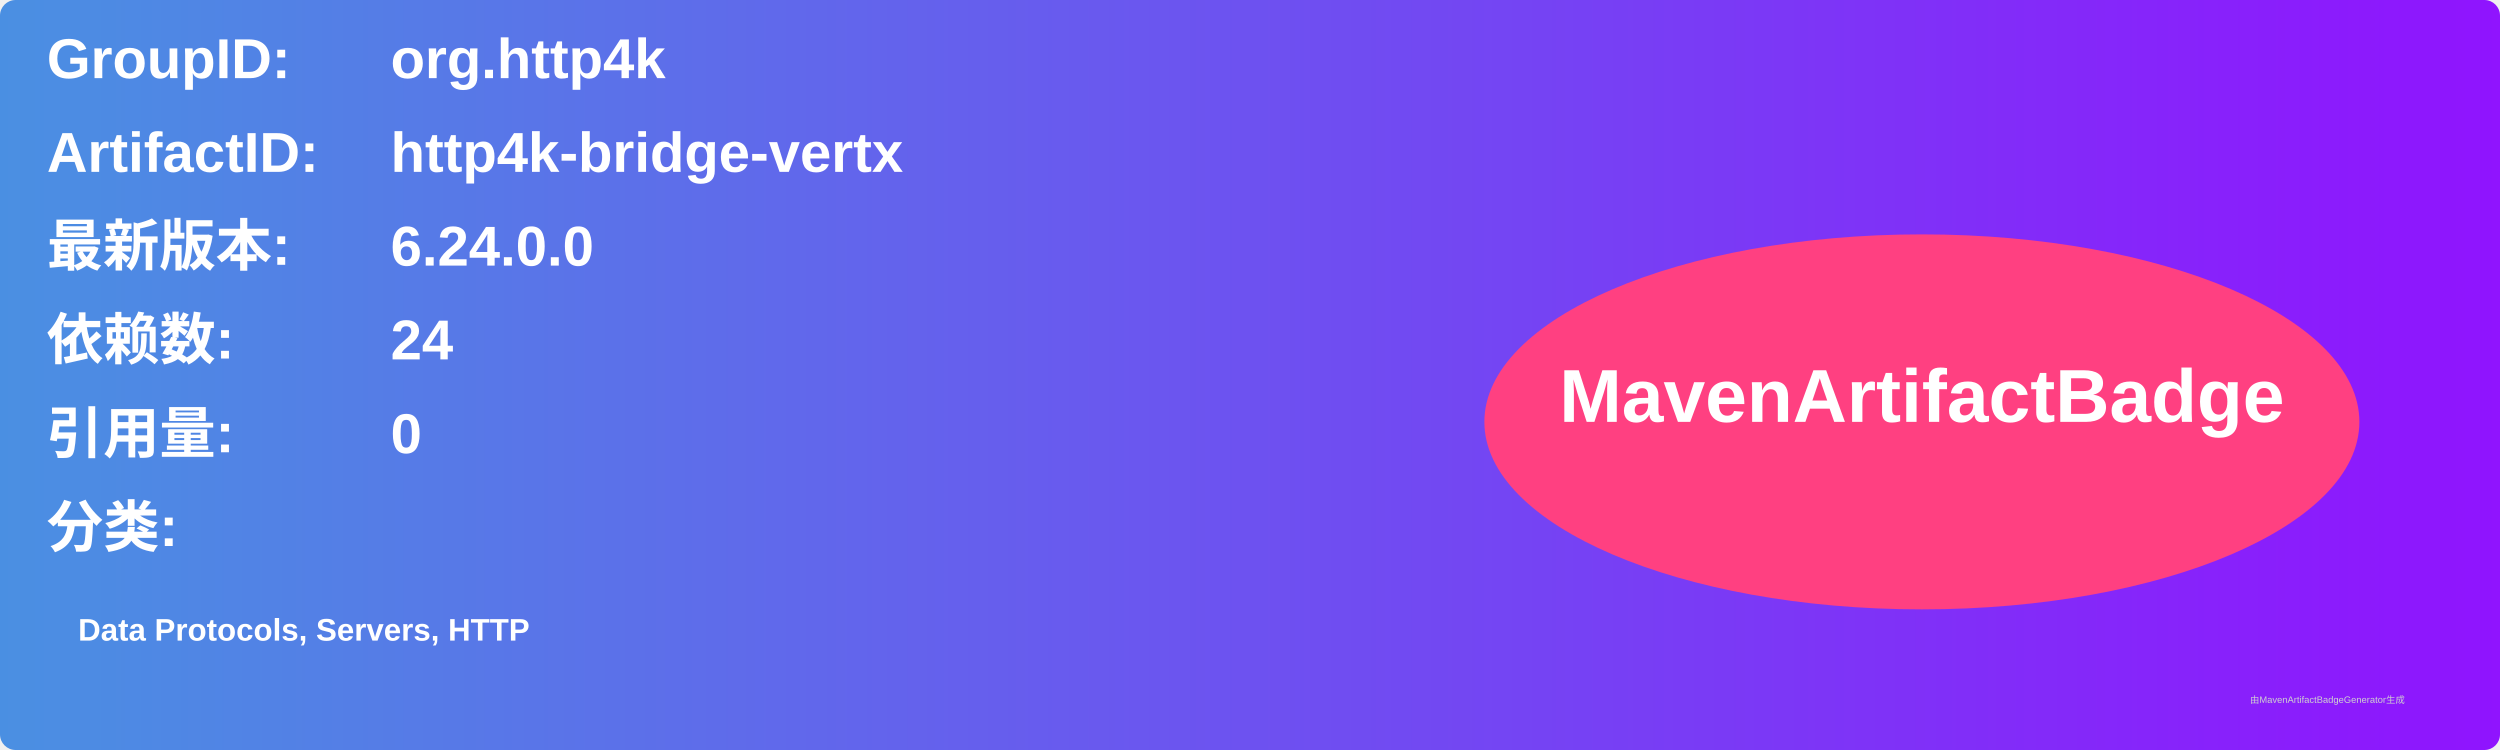
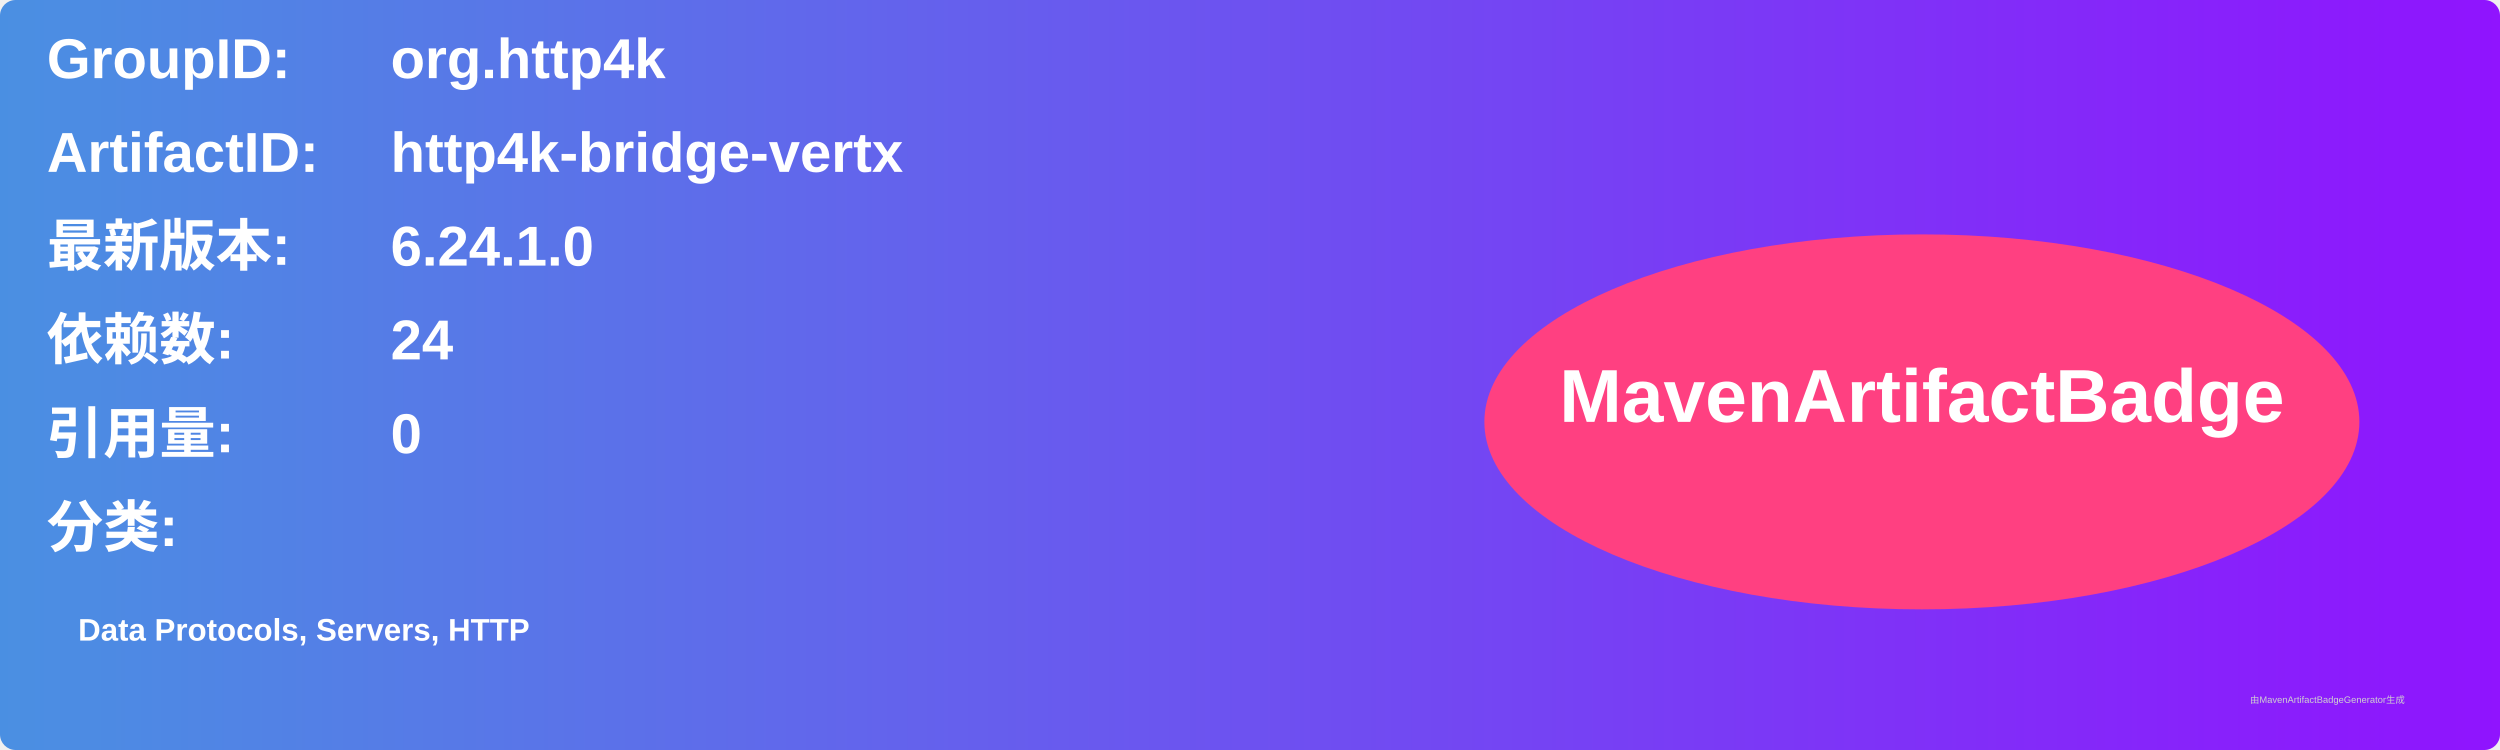
<svg xmlns="http://www.w3.org/2000/svg" width="800" height="240" viewBox="0 0 800 240">
  <linearGradient id="grad" x1="0%" y1="0%" x2="100%" y2="0%">
    <stop offset="0%" stop-color="#4a90e2" />
    <stop offset="100%" stop-color="#9013fe" />
  </linearGradient>
  <rect width="100%" height="100%" rx="5" ry="5" fill="url(#grad)" />
  <g transform="translate(15, 15)">
    <text x="0" y="10" font-family="Arial" font-size="18" fill="white" font-weight="bold" width="260">GroupID:</text>
    <text x="110" y="10" font-family="Arial" font-size="18" fill="white" font-weight="bold" width="460">org.http4k</text>
    <text x="0" y="40" font-family="Arial" font-size="18" fill="white" font-weight="bold" width="260">ArtifactID:</text>
    <text x="110" y="40" font-family="Arial" font-size="18" fill="white" font-weight="bold" width="460">http4k-bridge-vertx</text>
    <text x="0" y="70" font-family="Arial" font-size="18" fill="white" font-weight="bold">最新版本:</text>
    <text x="110" y="70" font-family="Arial" font-size="18" fill="white" font-weight="bold">
-       <tspan font-weight="bold">6.24.0.0</tspan>
+       <tspan font-weight="bold">6.24.1.0</tspan>
    </text>
    <text x="0" y="100" font-family="Arial" font-size="18" fill="white" font-weight="bold">依赖数: </text>
    <text x="110" y="100" font-family="Arial" font-size="18" fill="white">
      <tspan font-weight="bold">24</tspan>
    </text>
    <text x="0" y="130" font-family="Arial" font-size="18" fill="white" font-weight="bold">引用量: </text>
    <text x="110" y="130" font-family="Arial" font-size="18" fill="white">
      <tspan font-weight="bold">0</tspan>
    </text>
    <text x="0" y="160" font-family="Arial" font-size="18" fill="white" font-weight="bold">分类:</text>
    <text x="10" y="190" font-family="Arial" font-size="10" fill="white">
      <tspan font-weight="bold">Data Protocols, Servers, HTTP</tspan>
    </text>
    <ellipse cx="600" cy="120" rx="140" ry="60" fill="#ff4081" />
    <text x="600" y="120" text-anchor="middle" font-family="Arial" font-size="24" fill="white" font-weight="bold">MavenArtifactBadge</text>
  </g>
  <text x="720" y="225" font-family="Arial" font-size="3" fill="#d0d0d0">由MavenArtifactBadgeGenerator生成</text>
</svg>
